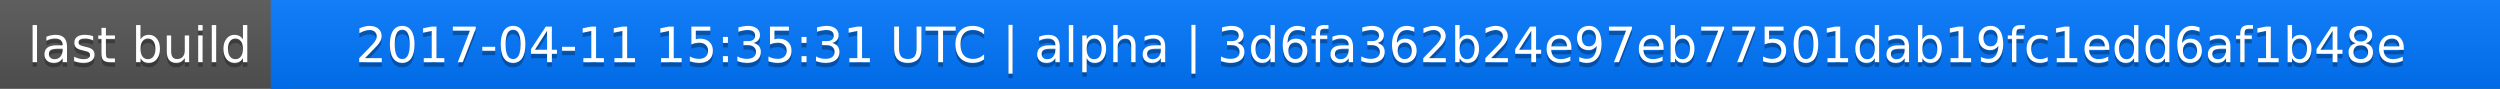
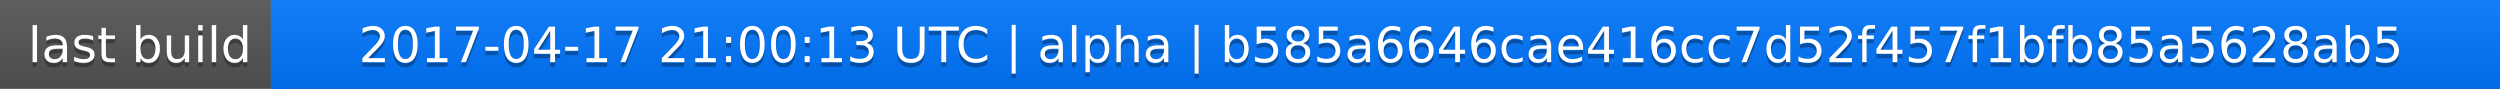
<svg xmlns="http://www.w3.org/2000/svg" width="563" height="20">
  <linearGradient id="a" x2="0" y2="100%">
    <stop offset="0" stop-color="#bbb" stop-opacity=".1" />
    <stop offset="1" stop-opacity=".1" />
  </linearGradient>
  <rect rx="0" width="563" height="20" fill="#555" />
  <rect rx="0" x="61" width="502" height="20" fill="#07f" />
  <path fill="#07f" d="M61 0h4v20h-4z" />
  <rect rx="0" width="563" height="20" fill="url(#a)" />
  <g fill="#fff" text-anchor="middle" font-family="DejaVu Sans,Verdana,Geneva,sans-serif" font-size="11">
    <text x="31.5" y="15" fill="#010101" fill-opacity=".3">last build</text>
    <text x="31.5" y="14">last build</text>
-     <text x="311" y="15" fill="#010101" fill-opacity=".3">2017-04-11 15:35:31 UTC | alpha | 3d6fa362b24e97eb77501dab19fc1edd6af1b48e</text>
-     <text x="311" y="14">2017-04-11 15:35:31 UTC | alpha | 3d6fa362b24e97eb77501dab19fc1edd6af1b48e</text>
+     <text x="311" y="15" fill="#010101" fill-opacity=".3">2017-04-17 21:00:13 UTC | alpha | b585a6646cae416cc7d52f457f1bfb85a5628ab5</text>
+     <text x="311" y="14">2017-04-17 21:00:13 UTC | alpha | b585a6646cae416cc7d52f457f1bfb85a5628ab5</text>
  </g>
</svg>
